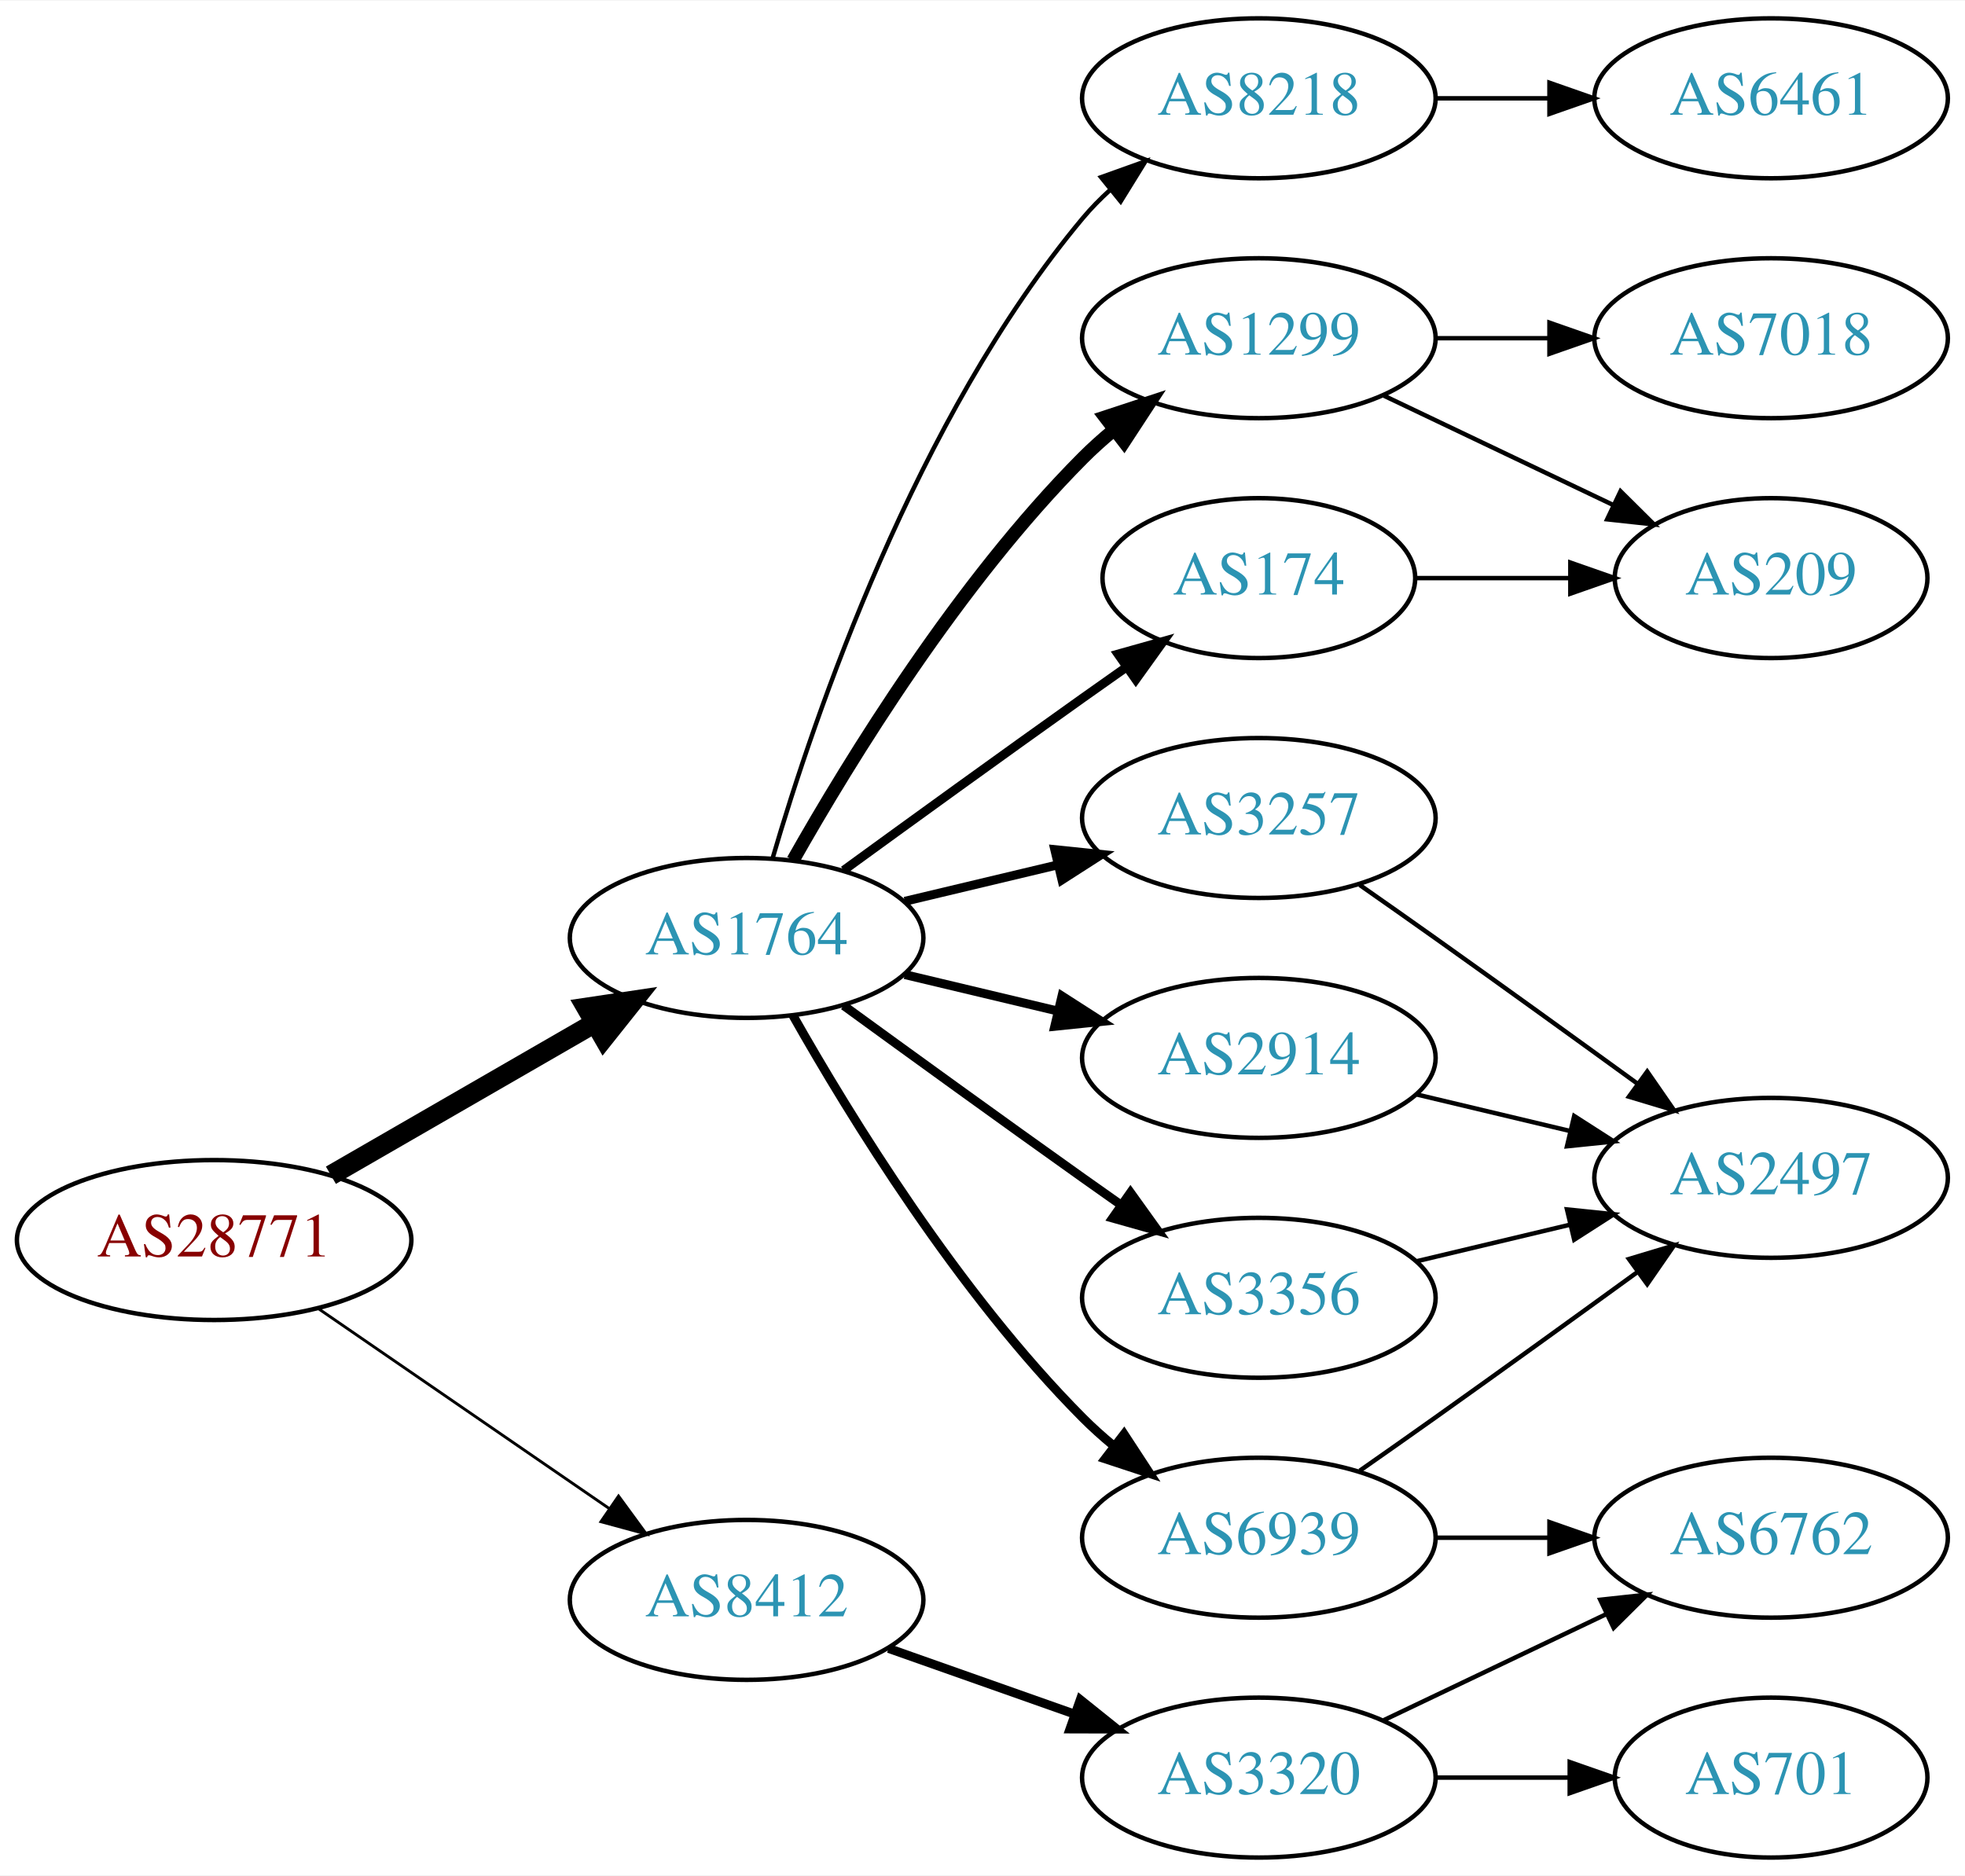
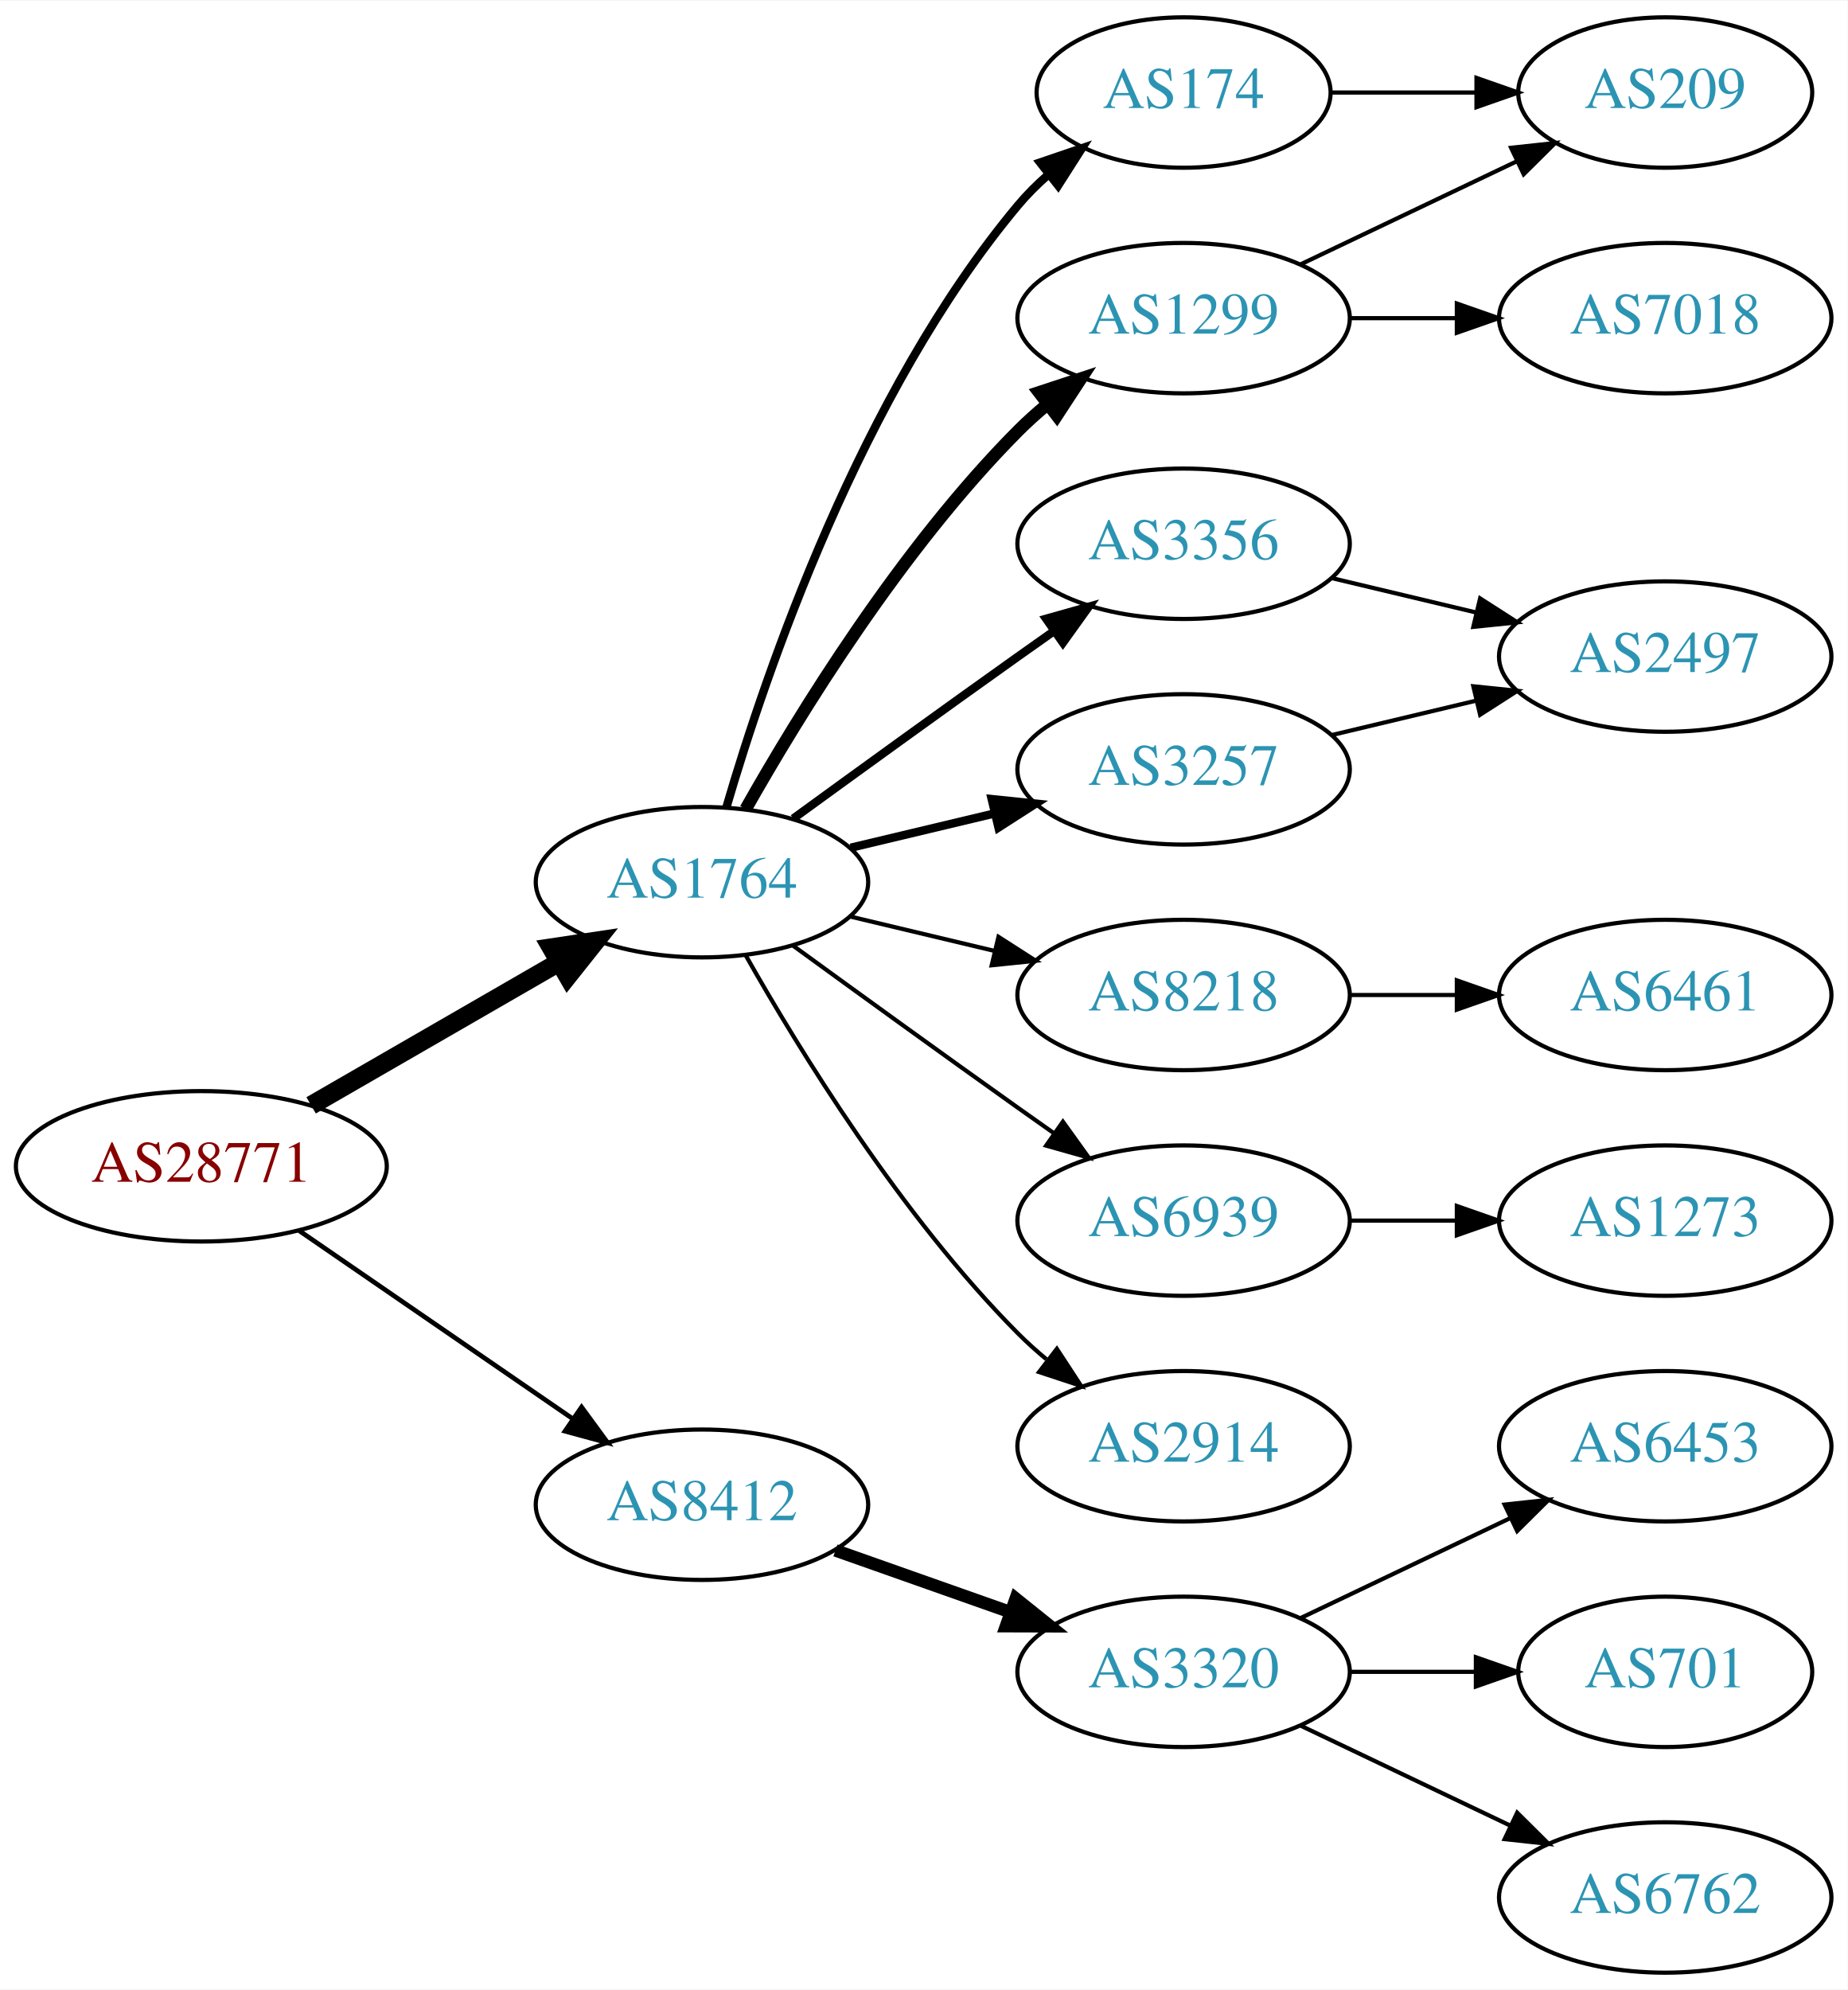
- <svg xmlns="http://www.w3.org/2000/svg" xmlns:xlink="http://www.w3.org/1999/xlink" width="442pt" height="422pt" viewBox="0.00 0.00 442.27 422.00">
-   <g id="graph0" class="graph" transform="scale(1 1) rotate(0) translate(4 418)">
-     <polygon fill="white" stroke="none" points="-4,4 -4,-418 438.271,-418 438.271,4 -4,4" />
+ <svg xmlns="http://www.w3.org/2000/svg" xmlns:xlink="http://www.w3.org/1999/xlink" width="442pt" height="476pt" viewBox="0.00 0.00 442.27 476.00">
+   <g id="graph0" class="graph" transform="scale(1 1) rotate(0) translate(4 472)">
+     <polygon fill="white" stroke="none" points="-4,4 -4,-472 438.271,-472 438.271,4 -4,4" />
    <g id="node1" class="node">
      <g id="a_node1">
        <a xlink:href="/asn/28771" xlink:title="AS28771 ~ [street address]: Postfach 1 [AT]">
-           <ellipse fill="#ffffff" stroke="black" cx="44.196" cy="-139" rx="44.393" ry="18" />
-           <text text-anchor="middle" x="44.196" y="-135.3" font-family="Times,serif" font-size="14.00" fill="#880000">AS28771</text>
+           <ellipse fill="#ffffff" stroke="black" cx="44.196" cy="-193" rx="44.393" ry="18" />
+           <text text-anchor="middle" x="44.196" y="-189.3" font-family="Times,serif" font-size="14.00" fill="#880000">AS28771</text>
        </a>
      </g>
    </g>
    <g id="node2" class="node">
      <g id="a_node2">
        <a xlink:href="/asn/1764" xlink:title="AS1764 ~ NEXTLAYER-AS [AT]">
-           <ellipse fill="#ffffff" stroke="black" cx="164.039" cy="-207" rx="39.794" ry="18" />
-           <text text-anchor="middle" x="164.039" y="-203.3" font-family="Times,serif" font-size="14.00" fill="#2c94b3">AS1764</text>
+           <ellipse fill="#ffffff" stroke="black" cx="164.039" cy="-261" rx="39.794" ry="18" />
+           <text text-anchor="middle" x="164.039" y="-257.3" font-family="Times,serif" font-size="14.00" fill="#2c94b3">AS1764</text>
        </a>
      </g>
    </g>
    <g id="edge1" class="edge">
-       <path fill="none" stroke="black" stroke-width="4.5" d="M70.476,-153.588C87.796,-163.582 110.947,-176.941 129.763,-187.799" />
-       <polygon fill="black" stroke="black" stroke-width="4.5" points="127.978,-191.314 138.607,-192.902 131.914,-184.493 127.978,-191.314" />
+       <path fill="none" stroke="black" stroke-width="4.5" d="M70.476,-207.588C87.796,-217.582 110.947,-230.941 129.763,-241.799" />
+       <polygon fill="black" stroke="black" stroke-width="4.5" points="127.978,-245.314 138.607,-246.902 131.914,-238.493 127.978,-245.314" />
    </g>
    <g id="node3" class="node">
      <g id="a_node3">
        <a xlink:href="/asn/8412" xlink:title="AS8412 ~ Rennweg 97-99 [AT]">
-           <ellipse fill="#ffffff" stroke="black" cx="164.039" cy="-58" rx="39.794" ry="18" />
-           <text text-anchor="middle" x="164.039" y="-54.3" font-family="Times,serif" font-size="14.00" fill="#2c94b3">AS8412</text>
+           <ellipse fill="#ffffff" stroke="black" cx="164.039" cy="-112" rx="39.794" ry="18" />
+           <text text-anchor="middle" x="164.039" y="-108.3" font-family="Times,serif" font-size="14.00" fill="#2c94b3">AS8412</text>
        </a>
      </g>
    </g>
    <g id="edge2" class="edge">
-       <path fill="none" stroke="black" stroke-width="0.643" d="M67.639,-123.574C86.22,-110.802 112.781,-92.545 133.161,-78.537" />
-       <polygon fill="black" stroke="black" stroke-width="0.643" points="135.216,-81.371 141.475,-72.822 131.251,-75.602 135.216,-81.371" />
+       <path fill="none" stroke="black" stroke-width="1.125" d="M67.639,-177.574C86.22,-164.802 112.781,-146.545 133.161,-132.537" />
+       <polygon fill="black" stroke="black" stroke-width="1.125" points="135.216,-135.371 141.475,-126.822 131.251,-129.602 135.216,-135.371" />
    </g>
    <g id="node4" class="node">
      <g id="a_node4">
-         <a xlink:href="/asn/3257" xlink:title="AS3257 ~ GTT [DE]">
-           <ellipse fill="#ffffff" stroke="black" cx="279.332" cy="-234" rx="39.794" ry="18" />
-           <text text-anchor="middle" x="279.332" y="-230.3" font-family="Times,serif" font-size="14.00" fill="#2c94b3">AS3257</text>
+         <a xlink:href="/asn/1299" xlink:title="AS1299 ~ Telia Carrier [EU]">
+           <ellipse fill="#ffffff" stroke="black" cx="279.332" cy="-396" rx="39.794" ry="18" />
+           <text text-anchor="middle" x="279.332" y="-392.3" font-family="Times,serif" font-size="14.00" fill="#2c94b3">AS1299</text>
        </a>
      </g>
    </g>
    <g id="edge3" class="edge">
-       <path fill="none" stroke="black" stroke-width="2" d="M199.646,-215.248C210.517,-217.838 222.671,-220.735 234.114,-223.462" />
-       <polygon fill="black" stroke="black" stroke-width="2" points="233.397,-226.889 243.936,-225.803 235.02,-220.08 233.397,-226.889" />
+       <path fill="none" stroke="black" stroke-width="3" d="M174.498,-278.49C187.28,-301.096 211.712,-340.886 239.685,-369 241.796,-371.121 244.092,-373.188 246.477,-375.171" />
+       <polygon fill="black" stroke="black" stroke-width="3" points="244.73,-378.242 254.793,-381.556 248.993,-372.69 244.73,-378.242" />
    </g>
    <g id="node5" class="node">
      <g id="a_node5">
-         <a xlink:href="/asn/2914" xlink:title="AS2914 ~ NTT America, Inc. [US]">
-           <ellipse fill="#ffffff" stroke="black" cx="279.332" cy="-180" rx="39.794" ry="18" />
-           <text text-anchor="middle" x="279.332" y="-176.3" font-family="Times,serif" font-size="14.00" fill="#2c94b3">AS2914</text>
+         <a xlink:href="/asn/3356" xlink:title="AS3356 ~ Level 3 Parent, LLC [US]">
+           <ellipse fill="#ffffff" stroke="black" cx="279.332" cy="-342" rx="39.794" ry="18" />
+           <text text-anchor="middle" x="279.332" y="-338.3" font-family="Times,serif" font-size="14.00" fill="#2c94b3">AS3356</text>
        </a>
      </g>
    </g>
    <g id="edge4" class="edge">
-       <path fill="none" stroke="black" stroke-width="2" d="M199.646,-198.752C210.517,-196.162 222.671,-193.265 234.114,-190.538" />
-       <polygon fill="black" stroke="black" stroke-width="2" points="235.02,-193.92 243.936,-188.197 233.397,-187.111 235.02,-193.92" />
+       <path fill="none" stroke="black" stroke-width="2" d="M185.887,-276.222C200.821,-287.091 221.435,-302.025 239.685,-315 242.506,-317.005 245.449,-319.085 248.397,-321.159" />
+       <polygon fill="black" stroke="black" stroke-width="2" points="246.424,-324.05 256.621,-326.926 250.443,-318.319 246.424,-324.05" />
    </g>
    <g id="node6" class="node">
      <g id="a_node6">
-         <a xlink:href="/asn/174" xlink:title="AS174 ~ Cogent Communications [US]">
-           <ellipse fill="#ffffff" stroke="black" cx="279.332" cy="-288" rx="35.194" ry="18" />
-           <text text-anchor="middle" x="279.332" y="-284.3" font-family="Times,serif" font-size="14.00" fill="#2c94b3">AS174</text>
+         <a xlink:href="/asn/8218" xlink:title="AS8218 ~ legacy Neotelecoms [FR]">
+           <ellipse fill="#ffffff" stroke="black" cx="279.332" cy="-234" rx="39.794" ry="18" />
+           <text text-anchor="middle" x="279.332" y="-230.3" font-family="Times,serif" font-size="14.00" fill="#2c94b3">AS8218</text>
        </a>
      </g>
    </g>
    <g id="edge5" class="edge">
-       <path fill="none" stroke="black" stroke-width="2" d="M185.887,-222.222C200.821,-233.091 221.435,-248.025 239.685,-261 242.895,-263.282 246.264,-265.661 249.619,-268.018" />
-       <polygon fill="black" stroke="black" stroke-width="2" points="247.631,-270.899 257.83,-273.77 251.647,-265.166 247.631,-270.899" />
+       <path fill="none" stroke="black" d="M199.646,-252.752C210.517,-250.162 222.671,-247.265 234.114,-244.538" />
+       <polygon fill="black" stroke="black" points="235.02,-247.92 243.936,-242.197 233.397,-241.111 235.02,-247.92" />
    </g>
    <g id="node7" class="node">
      <g id="a_node7">
-         <a xlink:href="/asn/1299" xlink:title="AS1299 ~ Telia Carrier [EU]">
-           <ellipse fill="#ffffff" stroke="black" cx="279.332" cy="-342" rx="39.794" ry="18" />
-           <text text-anchor="middle" x="279.332" y="-338.3" font-family="Times,serif" font-size="14.00" fill="#2c94b3">AS1299</text>
+         <a xlink:href="/asn/6939" xlink:title="AS6939 ~ Hurricane Electric LLC [US]">
+           <ellipse fill="#ffffff" stroke="black" cx="279.332" cy="-180" rx="39.794" ry="18" />
+           <text text-anchor="middle" x="279.332" y="-176.3" font-family="Times,serif" font-size="14.00" fill="#2c94b3">AS6939</text>
        </a>
      </g>
    </g>
    <g id="edge6" class="edge">
-       <path fill="none" stroke="black" stroke-width="3" d="M174.498,-224.49C187.28,-247.096 211.712,-286.886 239.685,-315 241.796,-317.121 244.092,-319.188 246.477,-321.171" />
-       <polygon fill="black" stroke="black" stroke-width="3" points="244.73,-324.242 254.793,-327.556 248.993,-318.69 244.73,-324.242" />
+       <path fill="none" stroke="black" d="M185.887,-245.778C200.821,-234.909 221.435,-219.975 239.685,-207 242.506,-204.995 245.449,-202.915 248.397,-200.841" />
+       <polygon fill="black" stroke="black" points="250.443,-203.681 256.621,-195.074 246.424,-197.95 250.443,-203.681" />
    </g>
    <g id="node8" class="node">
      <g id="a_node8">
-         <a xlink:href="/asn/3356" xlink:title="AS3356 ~ Level 3 Parent, LLC [US]">
-           <ellipse fill="#ffffff" stroke="black" cx="279.332" cy="-126" rx="39.794" ry="18" />
-           <text text-anchor="middle" x="279.332" y="-122.3" font-family="Times,serif" font-size="14.00" fill="#2c94b3">AS3356</text>
+         <a xlink:href="/asn/3257" xlink:title="AS3257 ~ GTT [DE]">
+           <ellipse fill="#ffffff" stroke="black" cx="279.332" cy="-288" rx="39.794" ry="18" />
+           <text text-anchor="middle" x="279.332" y="-284.3" font-family="Times,serif" font-size="14.00" fill="#2c94b3">AS3257</text>
        </a>
      </g>
    </g>
    <g id="edge7" class="edge">
-       <path fill="none" stroke="black" stroke-width="2" d="M185.887,-191.778C200.821,-180.909 221.435,-165.975 239.685,-153 242.506,-150.995 245.449,-148.915 248.397,-146.841" />
-       <polygon fill="black" stroke="black" stroke-width="2" points="250.443,-149.681 256.621,-141.074 246.424,-143.95 250.443,-149.681" />
+       <path fill="none" stroke="black" stroke-width="2" d="M199.646,-269.248C210.517,-271.838 222.671,-274.735 234.114,-277.462" />
+       <polygon fill="black" stroke="black" stroke-width="2" points="233.397,-280.889 243.936,-279.803 235.02,-274.08 233.397,-280.889" />
    </g>
    <g id="node9" class="node">
      <g id="a_node9">
-         <a xlink:href="/asn/8218" xlink:title="AS8218 ~ legacy Neotelecoms [FR]">
-           <ellipse fill="#ffffff" stroke="black" cx="279.332" cy="-396" rx="39.794" ry="18" />
-           <text text-anchor="middle" x="279.332" y="-392.3" font-family="Times,serif" font-size="14.00" fill="#2c94b3">AS8218</text>
+         <a xlink:href="/asn/2914" xlink:title="AS2914 ~ NTT America, Inc. [US]">
+           <ellipse fill="#ffffff" stroke="black" cx="279.332" cy="-126" rx="39.794" ry="18" />
+           <text text-anchor="middle" x="279.332" y="-122.3" font-family="Times,serif" font-size="14.00" fill="#2c94b3">AS2914</text>
        </a>
      </g>
    </g>
    <g id="edge8" class="edge">
-       <path fill="none" stroke="black" d="M169.913,-225.002C179.227,-256.844 202.043,-323.981 239.685,-369 241.555,-371.237 243.654,-373.374 245.88,-375.396" />
-       <polygon fill="black" stroke="black" points="243.823,-378.234 253.799,-381.804 248.227,-372.793 243.823,-378.234" />
+       <path fill="none" stroke="black" d="M174.498,-243.51C187.28,-220.904 211.712,-181.114 239.685,-153 241.796,-150.879 244.092,-148.812 246.477,-146.829" />
+       <polygon fill="black" stroke="black" points="248.993,-149.31 254.793,-140.444 244.73,-143.758 248.993,-149.31" />
    </g>
    <g id="node10" class="node">
      <g id="a_node10">
-         <a xlink:href="/asn/6939" xlink:title="AS6939 ~ Hurricane Electric LLC [US]">
-           <ellipse fill="#ffffff" stroke="black" cx="279.332" cy="-72" rx="39.794" ry="18" />
-           <text text-anchor="middle" x="279.332" y="-68.3" font-family="Times,serif" font-size="14.00" fill="#2c94b3">AS6939</text>
+         <a xlink:href="/asn/174" xlink:title="AS174 ~ Cogent Communications [US]">
+           <ellipse fill="#ffffff" stroke="black" cx="279.332" cy="-450" rx="35.194" ry="18" />
+           <text text-anchor="middle" x="279.332" y="-446.3" font-family="Times,serif" font-size="14.00" fill="#2c94b3">AS174</text>
        </a>
      </g>
    </g>
    <g id="edge9" class="edge">
-       <path fill="none" stroke="black" stroke-width="2" d="M174.498,-189.51C187.28,-166.904 211.712,-127.114 239.685,-99 241.796,-96.879 244.092,-94.812 246.477,-92.829" />
-       <polygon fill="black" stroke="black" stroke-width="2" points="248.993,-95.31 254.793,-86.444 244.73,-89.758 248.993,-95.31" />
+       <path fill="none" stroke="black" stroke-width="2" d="M169.913,-279.002C179.227,-310.844 202.043,-377.981 239.685,-423 241.838,-425.574 244.292,-428.017 246.896,-430.303" />
+       <polygon fill="black" stroke="black" stroke-width="2" points="244.98,-433.249 255.007,-436.672 249.303,-427.743 244.98,-433.249" />
    </g>
    <g id="node16" class="node">
      <g id="a_node16">
        <a xlink:href="/asn/3320" xlink:title="AS3320 ~ DTAG [DE]">
-           <ellipse fill="#ffffff" stroke="black" cx="279.332" cy="-18" rx="39.794" ry="18" />
-           <text text-anchor="middle" x="279.332" y="-14.3" font-family="Times,serif" font-size="14.00" fill="#2c94b3">AS3320</text>
-         </a>
-       </g>
-     </g>
-     <g id="edge19" class="edge">
-       <path fill="none" stroke="black" stroke-width="2" d="M195.996,-47.07C208.86,-42.528 223.966,-37.195 237.702,-32.345" />
-       <polygon fill="black" stroke="black" stroke-width="2" points="239.147,-35.547 247.411,-28.917 236.816,-28.946 239.147,-35.547" />
+           <ellipse fill="#ffffff" stroke="black" cx="279.332" cy="-72" rx="39.794" ry="18" />
+           <text text-anchor="middle" x="279.332" y="-68.3" font-family="Times,serif" font-size="14.00" fill="#2c94b3">AS3320</text>
+         </a>
+       </g>
+     </g>
+     <g id="edge17" class="edge">
+       <path fill="none" stroke="black" stroke-width="3" d="M195.996,-101.07C208.86,-96.528 223.966,-91.195 237.702,-86.345" />
+       <polygon fill="black" stroke="black" stroke-width="3" points="239.147,-89.547 247.411,-82.917 236.816,-82.946 239.147,-89.547" />
    </g>
    <g id="node11" class="node">
      <g id="a_node11">
-         <a xlink:href="/asn/2497" xlink:title="AS2497 ~ Internet Initiative Japan Inc. [JP]">
-           <ellipse fill="#ffffff" stroke="black" cx="394.625" cy="-153" rx="39.794" ry="18" />
-           <text text-anchor="middle" x="394.625" y="-149.3" font-family="Times,serif" font-size="14.00" fill="#2c94b3">AS2497</text>
+         <a xlink:href="/asn/209" xlink:title="AS209 ~ CenturyLink Communications, LLC [US]">
+           <ellipse fill="#ffffff" stroke="black" cx="394.625" cy="-450" rx="35.194" ry="18" />
+           <text text-anchor="middle" x="394.625" y="-446.3" font-family="Times,serif" font-size="14.00" fill="#2c94b3">AS209</text>
        </a>
      </g>
    </g>
    <g id="edge10" class="edge">
-       <path fill="none" stroke="black" d="M302.042,-218.926C307.577,-215.057 313.508,-210.889 318.978,-207 334.092,-196.255 350.826,-184.167 364.613,-174.156" />
-       <polygon fill="black" stroke="black" points="366.746,-176.933 372.776,-168.222 362.63,-171.271 366.746,-176.933" />
-     </g>
-     <g id="edge16" class="edge">
-       <path fill="none" stroke="black" d="M314.939,-171.752C325.81,-169.162 337.964,-166.265 349.407,-163.538" />
-       <polygon fill="black" stroke="black" points="350.313,-166.92 359.229,-161.197 348.69,-160.111 350.313,-166.92" />
+       <path fill="none" stroke="black" d="M307.468,-408.934C322.9,-416.29 342.385,-425.577 358.92,-433.459" />
+       <polygon fill="black" stroke="black" points="357.729,-436.768 368.262,-437.911 360.741,-430.449 357.729,-436.768" />
    </g>
    <g id="node12" class="node">
      <g id="a_node12">
-         <a xlink:href="/asn/209" xlink:title="AS209 ~ CenturyLink Communications, LLC [US]">
-           <ellipse fill="#ffffff" stroke="black" cx="394.625" cy="-288" rx="35.194" ry="18" />
-           <text text-anchor="middle" x="394.625" y="-284.3" font-family="Times,serif" font-size="14.00" fill="#2c94b3">AS209</text>
+         <a xlink:href="/asn/7018" xlink:title="AS7018 ~ AT&amp;T Services, Inc. [US]">
+           <ellipse fill="#ffffff" stroke="black" cx="394.625" cy="-396" rx="39.794" ry="18" />
+           <text text-anchor="middle" x="394.625" y="-392.3" font-family="Times,serif" font-size="14.00" fill="#2c94b3">AS7018</text>
        </a>
      </g>
    </g>
    <g id="edge11" class="edge">
-       <path fill="none" stroke="black" d="M314.631,-288C325.501,-288 337.678,-288 349.156,-288" />
-       <polygon fill="black" stroke="black" points="349.442,-291.5 359.442,-288 349.442,-284.5 349.442,-291.5" />
-     </g>
-     <g id="edge13" class="edge">
-       <path fill="none" stroke="black" d="M307.468,-329.066C322.9,-321.71 342.385,-312.423 358.92,-304.541" />
-       <polygon fill="black" stroke="black" points="360.741,-307.551 368.262,-300.089 357.729,-301.232 360.741,-307.551" />
+       <path fill="none" stroke="black" d="M319.004,-396C327.207,-396 335.971,-396 344.503,-396" />
+       <polygon fill="black" stroke="black" points="344.742,-399.5 354.742,-396 344.742,-392.5 344.742,-399.5" />
    </g>
    <g id="node13" class="node">
      <g id="a_node13">
-         <a xlink:href="/asn/7018" xlink:title="AS7018 ~ AT&amp;T Services, Inc. [US]">
-           <ellipse fill="#ffffff" stroke="black" cx="394.625" cy="-342" rx="39.794" ry="18" />
-           <text text-anchor="middle" x="394.625" y="-338.3" font-family="Times,serif" font-size="14.00" fill="#2c94b3">AS7018</text>
+         <a xlink:href="/asn/2497" xlink:title="AS2497 ~ Internet Initiative Japan Inc. [JP]">
+           <ellipse fill="#ffffff" stroke="black" cx="394.625" cy="-315" rx="39.794" ry="18" />
+           <text text-anchor="middle" x="394.625" y="-311.3" font-family="Times,serif" font-size="14.00" fill="#2c94b3">AS2497</text>
        </a>
      </g>
    </g>
    <g id="edge12" class="edge">
-       <path fill="none" stroke="black" d="M319.004,-342C327.207,-342 335.971,-342 344.503,-342" />
-       <polygon fill="black" stroke="black" points="344.742,-345.5 354.742,-342 344.742,-338.5 344.742,-345.5" />
-     </g>
-     <g id="edge14" class="edge">
-       <path fill="none" stroke="black" d="M314.939,-134.248C325.81,-136.838 337.964,-139.735 349.407,-142.462" />
-       <polygon fill="black" stroke="black" points="348.69,-145.889 359.229,-144.803 350.313,-139.08 348.69,-145.889" />
+       <path fill="none" stroke="black" d="M314.939,-333.752C325.81,-331.162 337.964,-328.265 349.407,-325.538" />
+       <polygon fill="black" stroke="black" points="350.313,-328.92 359.229,-323.197 348.69,-322.111 350.313,-328.92" />
    </g>
    <g id="node14" class="node">
      <g id="a_node14">
        <a xlink:href="/asn/6461" xlink:title="AS6461 ~ Zayo Bandwidth [US]">
-           <ellipse fill="#ffffff" stroke="black" cx="394.625" cy="-396" rx="39.794" ry="18" />
-           <text text-anchor="middle" x="394.625" y="-392.3" font-family="Times,serif" font-size="14.00" fill="#2c94b3">AS6461</text>
-         </a>
-       </g>
-     </g>
-     <g id="edge15" class="edge">
-       <path fill="none" stroke="black" d="M319.004,-396C327.207,-396 335.971,-396 344.503,-396" />
-       <polygon fill="black" stroke="black" points="344.742,-399.5 354.742,-396 344.742,-392.5 344.742,-399.5" />
-     </g>
-     <g id="edge17" class="edge">
-       <path fill="none" stroke="black" d="M302.042,-87.074C307.577,-90.943 313.508,-95.111 318.978,-99 334.092,-109.745 350.826,-121.833 364.613,-131.844" />
-       <polygon fill="black" stroke="black" points="362.63,-134.729 372.776,-137.778 366.746,-129.067 362.63,-134.729" />
+           <ellipse fill="#ffffff" stroke="black" cx="394.625" cy="-234" rx="39.794" ry="18" />
+           <text text-anchor="middle" x="394.625" y="-230.3" font-family="Times,serif" font-size="14.00" fill="#2c94b3">AS6461</text>
+         </a>
+       </g>
+     </g>
+     <g id="edge13" class="edge">
+       <path fill="none" stroke="black" d="M319.004,-234C327.207,-234 335.971,-234 344.503,-234" />
+       <polygon fill="black" stroke="black" points="344.742,-237.5 354.742,-234 344.742,-230.5 344.742,-237.5" />
    </g>
    <g id="node15" class="node">
      <g id="a_node15">
-         <a xlink:href="/asn/6762" xlink:title="AS6762 ~ TELECOM ITALIA SPARKLE S.p.A. [IT]">
-           <ellipse fill="#ffffff" stroke="black" cx="394.625" cy="-72" rx="39.794" ry="18" />
-           <text text-anchor="middle" x="394.625" y="-68.3" font-family="Times,serif" font-size="14.00" fill="#2c94b3">AS6762</text>
-         </a>
-       </g>
-     </g>
-     <g id="edge18" class="edge">
-       <path fill="none" stroke="black" d="M319.004,-72C327.207,-72 335.971,-72 344.503,-72" />
-       <polygon fill="black" stroke="black" points="344.742,-75.5 354.742,-72 344.742,-68.5 344.742,-75.5" />
-     </g>
-     <g id="edge21" class="edge">
-       <path fill="none" stroke="black" d="M307.468,-30.934C322.462,-38.081 341.283,-47.052 357.506,-54.785" />
-       <polygon fill="black" stroke="black" points="356.177,-58.028 366.71,-59.171 359.188,-51.709 356.177,-58.028" />
+         <a xlink:href="/asn/1273" xlink:title="AS1273 ~ Vodafone Group PLC [EU]">
+           <ellipse fill="#ffffff" stroke="black" cx="394.625" cy="-180" rx="39.794" ry="18" />
+           <text text-anchor="middle" x="394.625" y="-176.3" font-family="Times,serif" font-size="14.00" fill="#2c94b3">AS1273</text>
+         </a>
+       </g>
+     </g>
+     <g id="edge14" class="edge">
+       <path fill="none" stroke="black" d="M319.004,-180C327.207,-180 335.971,-180 344.503,-180" />
+       <polygon fill="black" stroke="black" points="344.742,-183.5 354.742,-180 344.742,-176.5 344.742,-183.5" />
+     </g>
+     <g id="edge16" class="edge">
+       <path fill="none" stroke="black" d="M314.939,-296.248C325.81,-298.838 337.964,-301.735 349.407,-304.462" />
+       <polygon fill="black" stroke="black" points="348.69,-307.889 359.229,-306.803 350.313,-301.08 348.69,-307.889" />
+     </g>
+     <g id="edge15" class="edge">
+       <path fill="none" stroke="black" d="M314.631,-450C325.501,-450 337.678,-450 349.156,-450" />
+       <polygon fill="black" stroke="black" points="349.442,-453.5 359.442,-450 349.442,-446.5 349.442,-453.5" />
    </g>
    <g id="node17" class="node">
      <g id="a_node17">
+         <a xlink:href="/asn/6762" xlink:title="AS6762 ~ TELECOM ITALIA SPARKLE S.p.A. [IT]">
+           <ellipse fill="#ffffff" stroke="black" cx="394.625" cy="-18" rx="39.794" ry="18" />
+           <text text-anchor="middle" x="394.625" y="-14.3" font-family="Times,serif" font-size="14.00" fill="#2c94b3">AS6762</text>
+         </a>
+       </g>
+     </g>
+     <g id="edge18" class="edge">
+       <path fill="none" stroke="black" d="M307.468,-59.066C322.462,-51.919 341.283,-42.948 357.506,-35.215" />
+       <polygon fill="black" stroke="black" points="359.188,-38.291 366.71,-30.829 356.177,-31.972 359.188,-38.291" />
+     </g>
+     <g id="node18" class="node">
+       <g id="a_node18">
+         <a xlink:href="/asn/6453" xlink:title="AS6453 ~ TATA COMMUNICATIONS (AMERICA) INC [US]">
+           <ellipse fill="#ffffff" stroke="black" cx="394.625" cy="-126" rx="39.794" ry="18" />
+           <text text-anchor="middle" x="394.625" y="-122.3" font-family="Times,serif" font-size="14.00" fill="#2c94b3">AS6453</text>
+         </a>
+       </g>
+     </g>
+     <g id="edge19" class="edge">
+       <path fill="none" stroke="black" d="M307.468,-84.934C322.462,-92.081 341.283,-101.052 357.506,-108.785" />
+       <polygon fill="black" stroke="black" points="356.177,-112.028 366.71,-113.171 359.188,-105.709 356.177,-112.028" />
+     </g>
+     <g id="node19" class="node">
+       <g id="a_node19">
        <a xlink:href="/asn/701" xlink:title="AS701 ~ UUNET [US]">
-           <ellipse fill="#ffffff" stroke="black" cx="394.625" cy="-18" rx="35.194" ry="18" />
-           <text text-anchor="middle" x="394.625" y="-14.3" font-family="Times,serif" font-size="14.00" fill="#2c94b3">AS701</text>
+           <ellipse fill="#ffffff" stroke="black" cx="394.625" cy="-72" rx="35.194" ry="18" />
+           <text text-anchor="middle" x="394.625" y="-68.3" font-family="Times,serif" font-size="14.00" fill="#2c94b3">AS701</text>
        </a>
      </g>
    </g>
    <g id="edge20" class="edge">
-       <path fill="none" stroke="black" d="M319.004,-18C328.709,-18 339.2,-18 349.163,-18" />
-       <polygon fill="black" stroke="black" points="349.299,-21.5 359.299,-18 349.299,-14.5 349.299,-21.5" />
+       <path fill="none" stroke="black" d="M319.004,-72C328.709,-72 339.2,-72 349.163,-72" />
+       <polygon fill="black" stroke="black" points="349.299,-75.5 359.299,-72 349.299,-68.5 349.299,-75.5" />
    </g>
  </g>
</svg>
